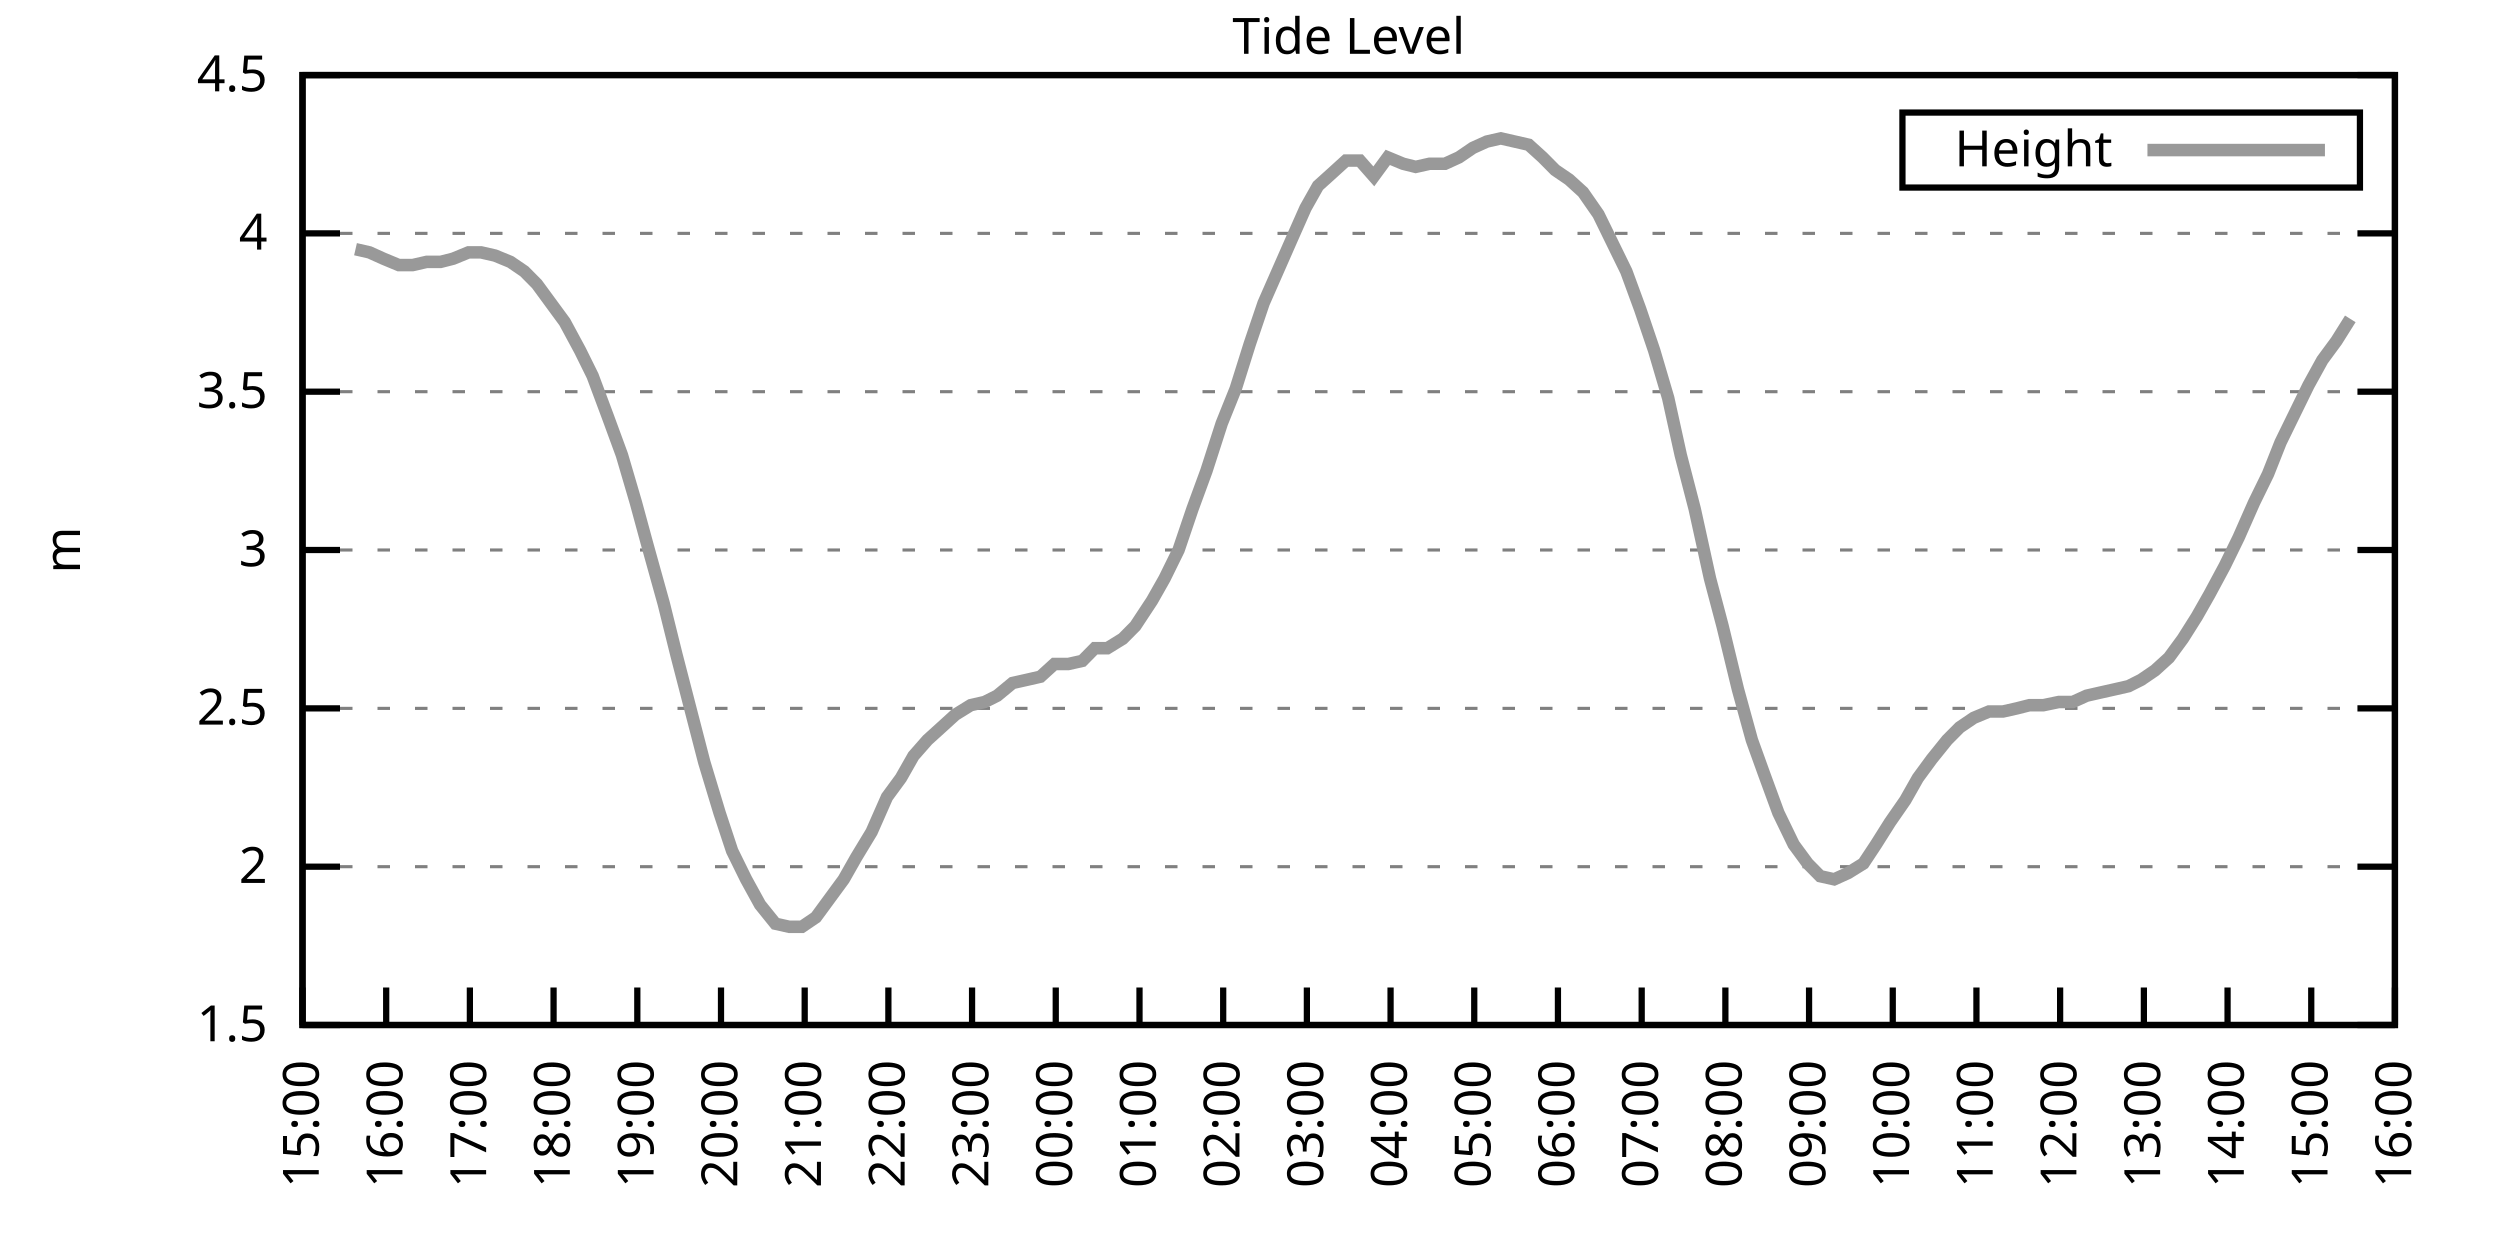
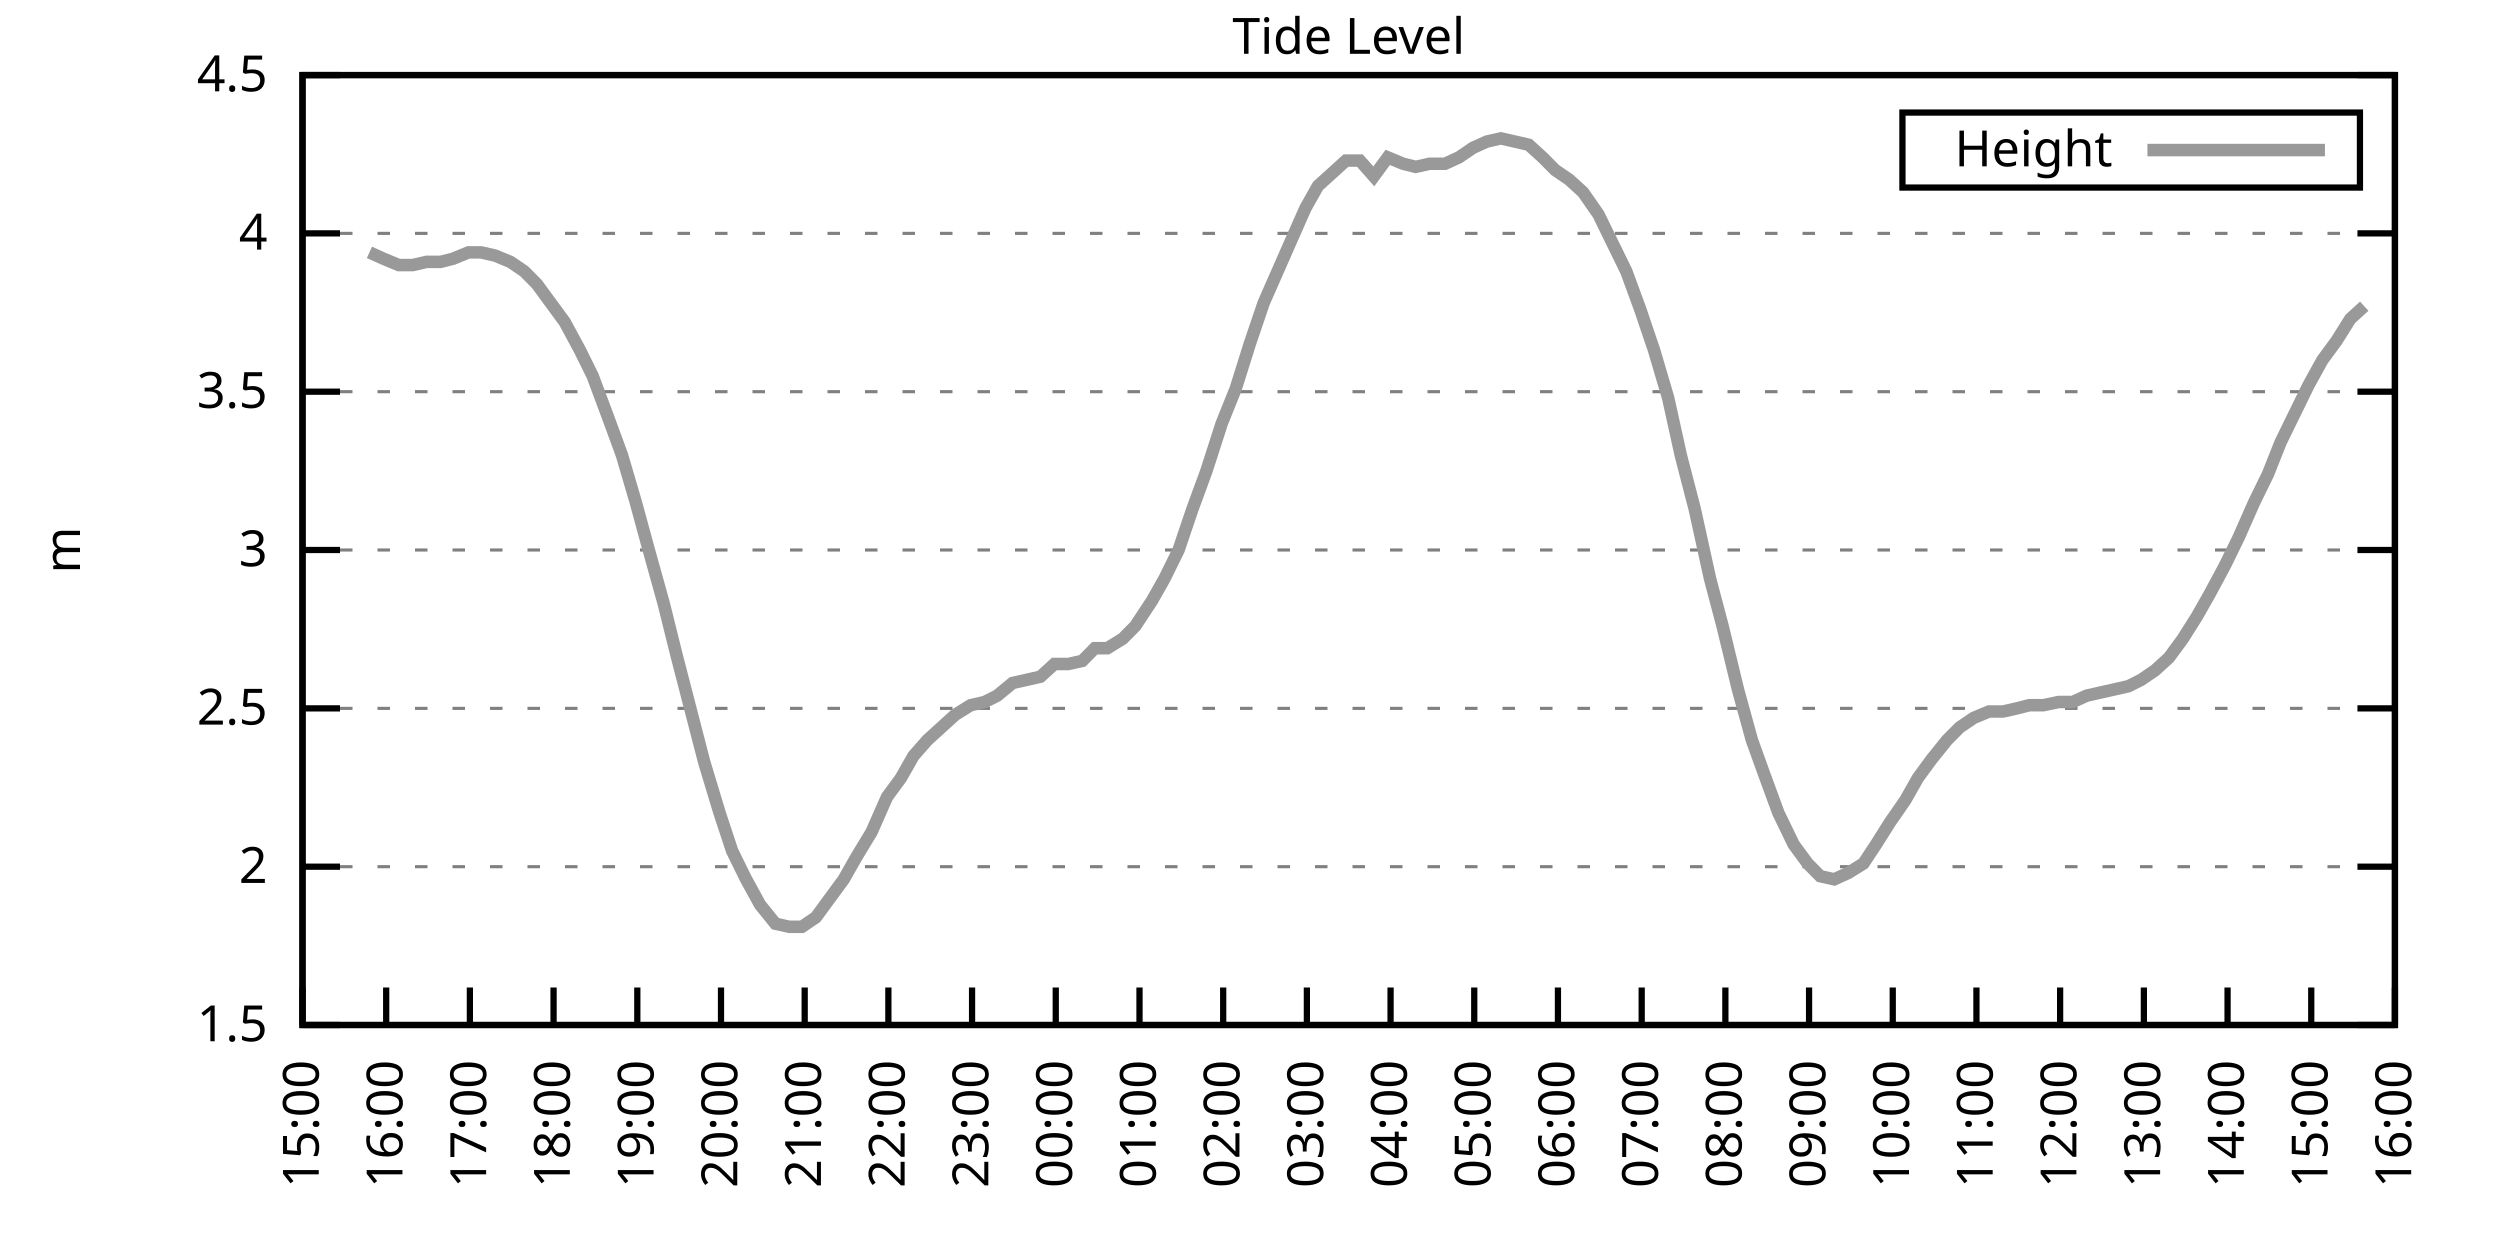
<svg xmlns="http://www.w3.org/2000/svg" xmlns:xlink="http://www.w3.org/1999/xlink" width="400" height="200" viewBox="0 0 400 200">
  <g id="gnuplot_canvas">
    <rect x="0" y="0" width="400" height="200" fill="none" />
    <defs>
      <circle id="gpDot" r="0.5" stroke-width="0.5" stroke="currentColor" />
      <path id="gpPt0" stroke-width="0.333" stroke="currentColor" d="M-1,0 h2 M0,-1 v2" />
      <path id="gpPt1" stroke-width="0.333" stroke="currentColor" d="M-1,-1 L1,1 M1,-1 L-1,1" />
      <path id="gpPt2" stroke-width="0.333" stroke="currentColor" d="M-1,0 L1,0 M0,-1 L0,1 M-1,-1 L1,1 M-1,1 L1,-1" />
      <rect id="gpPt3" stroke-width="0.333" stroke="currentColor" x="-1" y="-1" width="2" height="2" />
      <rect id="gpPt4" stroke-width="0.333" stroke="currentColor" fill="currentColor" x="-1" y="-1" width="2" height="2" />
      <circle id="gpPt5" stroke-width="0.333" stroke="currentColor" cx="0" cy="0" r="1" />
      <use xlink:href="#gpPt5" id="gpPt6" fill="currentColor" stroke="none" />
      <path id="gpPt7" stroke-width="0.333" stroke="currentColor" d="M0,-1.33 L-1.33,0.67 L1.33,0.67 z" />
      <use xlink:href="#gpPt7" id="gpPt8" fill="currentColor" stroke="none" />
      <use xlink:href="#gpPt7" id="gpPt9" stroke="currentColor" transform="rotate(180)" />
      <use xlink:href="#gpPt9" id="gpPt10" fill="currentColor" stroke="none" />
      <use xlink:href="#gpPt3" id="gpPt11" stroke="currentColor" transform="rotate(45)" />
      <use xlink:href="#gpPt11" id="gpPt12" fill="currentColor" stroke="none" />
      <path id="gpPt13" stroke-width="0.333" stroke="currentColor" d="M0,1.330 L1.265,0.411 L0.782,-1.067 L-0.782,-1.076 L-1.265,0.411 z" />
      <use xlink:href="#gpPt13" id="gpPt14" fill="currentColor" stroke="none" />
      <filter id="textbox" filterUnits="objectBoundingBox" x="0" y="0" height="1" width="1">
        <feFlood flood-color="white" flood-opacity="1" result="bgnd" />
        <feComposite in="SourceGraphic" in2="bgnd" operator="atop" />
      </filter>
      <filter id="greybox" filterUnits="objectBoundingBox" x="0" y="0" height="1" width="1">
        <feFlood flood-color="lightgrey" flood-opacity="1" result="grey" />
        <feComposite in="SourceGraphic" in2="grey" operator="atop" />
      </filter>
    </defs>
    <g fill="none" color="white" stroke="currentColor" stroke-width="1.00" stroke-linecap="butt" stroke-linejoin="miter">
</g>
    <g fill="none" color="black" stroke="currentColor" stroke-width="1.00" stroke-linecap="butt" stroke-linejoin="miter">
      <g stroke="none" shape-rendering="crispEdges">
        <polygon fill="rgb(255, 255, 255)" points="48.40,164.00 383.18,164.00 383.18,12.02 48.40,12.02 " />
      </g>
    </g>
    <g fill="none" color="black" stroke="currentColor" stroke-width="1.00" stroke-linecap="butt" stroke-linejoin="miter">
</g>
    <g fill="none" color="black" stroke="black" stroke-width="0.50" stroke-linecap="butt" stroke-linejoin="miter">
</g>
    <g fill="none" color="gray" stroke="currentColor" stroke-width="0.50" stroke-linecap="butt" stroke-linejoin="miter">
      <path stroke="gray" stroke-dasharray="2,4" class="gridline" d="M48.40,164.00 L383.19,164.00  " />
    </g>
    <g fill="none" color="gray" stroke="gray" stroke-width="1.00" stroke-linecap="butt" stroke-linejoin="miter">
</g>
    <g fill="none" color="black" stroke="currentColor" stroke-width="1.00" stroke-linecap="butt" stroke-linejoin="miter">
      <path stroke="black" d="M48.40,164.00 L54.40,164.00 M383.19,164.00 L377.19,164.00  " />
      <g transform="translate(42.80,166.60)" stroke="none" fill="black" font-family="Sans" font-size="8.00" text-anchor="end">
        <text>
          <tspan font-family="Sans"> 1.5</tspan>
        </text>
      </g>
    </g>
    <g fill="none" color="black" stroke="currentColor" stroke-width="1.00" stroke-linecap="butt" stroke-linejoin="miter">
</g>
    <g fill="none" color="black" stroke="black" stroke-width="0.50" stroke-linecap="butt" stroke-linejoin="miter">
</g>
    <g fill="none" color="gray" stroke="currentColor" stroke-width="0.50" stroke-linecap="butt" stroke-linejoin="miter">
      <path stroke="gray" stroke-dasharray="2,4" class="gridline" d="M48.40,138.67 L383.19,138.67  " />
    </g>
    <g fill="none" color="gray" stroke="gray" stroke-width="1.00" stroke-linecap="butt" stroke-linejoin="miter">
</g>
    <g fill="none" color="black" stroke="currentColor" stroke-width="1.00" stroke-linecap="butt" stroke-linejoin="miter">
      <path stroke="black" d="M48.40,138.67 L54.40,138.67 M383.19,138.67 L377.19,138.67  " />
      <g transform="translate(42.80,141.27)" stroke="none" fill="black" font-family="Sans" font-size="8.00" text-anchor="end">
        <text>
          <tspan font-family="Sans"> 2</tspan>
        </text>
      </g>
    </g>
    <g fill="none" color="black" stroke="currentColor" stroke-width="1.00" stroke-linecap="butt" stroke-linejoin="miter">
</g>
    <g fill="none" color="black" stroke="black" stroke-width="0.50" stroke-linecap="butt" stroke-linejoin="miter">
</g>
    <g fill="none" color="gray" stroke="currentColor" stroke-width="0.50" stroke-linecap="butt" stroke-linejoin="miter">
      <path stroke="gray" stroke-dasharray="2,4" class="gridline" d="M48.40,113.34 L383.19,113.34  " />
    </g>
    <g fill="none" color="gray" stroke="gray" stroke-width="1.00" stroke-linecap="butt" stroke-linejoin="miter">
</g>
    <g fill="none" color="black" stroke="currentColor" stroke-width="1.00" stroke-linecap="butt" stroke-linejoin="miter">
      <path stroke="black" d="M48.40,113.34 L54.40,113.34 M383.19,113.34 L377.19,113.34  " />
      <g transform="translate(42.80,115.94)" stroke="none" fill="black" font-family="Sans" font-size="8.00" text-anchor="end">
        <text>
          <tspan font-family="Sans"> 2.5</tspan>
        </text>
      </g>
    </g>
    <g fill="none" color="black" stroke="currentColor" stroke-width="1.00" stroke-linecap="butt" stroke-linejoin="miter">
</g>
    <g fill="none" color="black" stroke="black" stroke-width="0.50" stroke-linecap="butt" stroke-linejoin="miter">
</g>
    <g fill="none" color="gray" stroke="currentColor" stroke-width="0.50" stroke-linecap="butt" stroke-linejoin="miter">
      <path stroke="gray" stroke-dasharray="2,4" class="gridline" d="M48.40,88.00 L383.19,88.00  " />
    </g>
    <g fill="none" color="gray" stroke="gray" stroke-width="1.00" stroke-linecap="butt" stroke-linejoin="miter">
</g>
    <g fill="none" color="black" stroke="currentColor" stroke-width="1.00" stroke-linecap="butt" stroke-linejoin="miter">
      <path stroke="black" d="M48.40,88.00 L54.40,88.00 M383.19,88.00 L377.19,88.00  " />
      <g transform="translate(42.80,90.60)" stroke="none" fill="black" font-family="Sans" font-size="8.00" text-anchor="end">
        <text>
          <tspan font-family="Sans"> 3</tspan>
        </text>
      </g>
    </g>
    <g fill="none" color="black" stroke="currentColor" stroke-width="1.00" stroke-linecap="butt" stroke-linejoin="miter">
</g>
    <g fill="none" color="black" stroke="black" stroke-width="0.50" stroke-linecap="butt" stroke-linejoin="miter">
</g>
    <g fill="none" color="gray" stroke="currentColor" stroke-width="0.50" stroke-linecap="butt" stroke-linejoin="miter">
      <path stroke="gray" stroke-dasharray="2,4" class="gridline" d="M48.40,62.67 L383.19,62.67  " />
    </g>
    <g fill="none" color="gray" stroke="gray" stroke-width="1.00" stroke-linecap="butt" stroke-linejoin="miter">
</g>
    <g fill="none" color="black" stroke="currentColor" stroke-width="1.00" stroke-linecap="butt" stroke-linejoin="miter">
      <path stroke="black" d="M48.40,62.67 L54.40,62.67 M383.19,62.67 L377.19,62.67  " />
      <g transform="translate(42.80,65.27)" stroke="none" fill="black" font-family="Sans" font-size="8.00" text-anchor="end">
        <text>
          <tspan font-family="Sans"> 3.5</tspan>
        </text>
      </g>
    </g>
    <g fill="none" color="black" stroke="currentColor" stroke-width="1.00" stroke-linecap="butt" stroke-linejoin="miter">
</g>
    <g fill="none" color="black" stroke="black" stroke-width="0.50" stroke-linecap="butt" stroke-linejoin="miter">
</g>
    <g fill="none" color="gray" stroke="currentColor" stroke-width="0.50" stroke-linecap="butt" stroke-linejoin="miter">
      <path stroke="gray" stroke-dasharray="2,4" class="gridline" d="M48.40,37.34 L383.19,37.34  " />
    </g>
    <g fill="none" color="gray" stroke="gray" stroke-width="1.00" stroke-linecap="butt" stroke-linejoin="miter">
</g>
    <g fill="none" color="black" stroke="currentColor" stroke-width="1.00" stroke-linecap="butt" stroke-linejoin="miter">
      <path stroke="black" d="M48.40,37.34 L54.40,37.34 M383.19,37.34 L377.19,37.34  " />
      <g transform="translate(42.80,39.94)" stroke="none" fill="black" font-family="Sans" font-size="8.00" text-anchor="end">
        <text>
          <tspan font-family="Sans"> 4</tspan>
        </text>
      </g>
    </g>
    <g fill="none" color="black" stroke="currentColor" stroke-width="1.00" stroke-linecap="butt" stroke-linejoin="miter">
</g>
    <g fill="none" color="black" stroke="black" stroke-width="0.50" stroke-linecap="butt" stroke-linejoin="miter">
</g>
    <g fill="none" color="gray" stroke="currentColor" stroke-width="0.50" stroke-linecap="butt" stroke-linejoin="miter">
      <path stroke="gray" stroke-dasharray="2,4" class="gridline" d="M48.40,12.01 L383.19,12.01  " />
    </g>
    <g fill="none" color="gray" stroke="gray" stroke-width="1.00" stroke-linecap="butt" stroke-linejoin="miter">
</g>
    <g fill="none" color="black" stroke="currentColor" stroke-width="1.00" stroke-linecap="butt" stroke-linejoin="miter">
      <path stroke="black" d="M48.40,12.01 L54.40,12.01 M383.19,12.01 L377.19,12.01  " />
      <g transform="translate(42.80,14.61)" stroke="none" fill="black" font-family="Sans" font-size="8.00" text-anchor="end">
        <text>
          <tspan font-family="Sans"> 4.5</tspan>
        </text>
      </g>
    </g>
    <g fill="none" color="black" stroke="currentColor" stroke-width="1.00" stroke-linecap="butt" stroke-linejoin="miter">
      <path stroke="black" d="M48.40,164.00 L48.40,158.00  " />
      <g transform="translate(51.00,169.60) rotate(270.00)" stroke="none" fill="black" font-family="Sans" font-size="8.00" text-anchor="end">
        <text>
          <tspan font-family="Sans">15:00</tspan>
        </text>
      </g>
    </g>
    <g fill="none" color="black" stroke="currentColor" stroke-width="1.00" stroke-linecap="butt" stroke-linejoin="miter">
      <path stroke="black" d="M61.79,164.00 L61.79,158.00  " />
      <g transform="translate(64.39,169.60) rotate(270.00)" stroke="none" fill="black" font-family="Sans" font-size="8.00" text-anchor="end">
        <text>
          <tspan font-family="Sans">16:00</tspan>
        </text>
      </g>
    </g>
    <g fill="none" color="black" stroke="currentColor" stroke-width="1.00" stroke-linecap="butt" stroke-linejoin="miter">
      <path stroke="black" d="M75.18,164.00 L75.18,158.00  " />
      <g transform="translate(77.78,169.60) rotate(270.00)" stroke="none" fill="black" font-family="Sans" font-size="8.00" text-anchor="end">
        <text>
          <tspan font-family="Sans">17:00</tspan>
        </text>
      </g>
    </g>
    <g fill="none" color="black" stroke="currentColor" stroke-width="1.00" stroke-linecap="butt" stroke-linejoin="miter">
      <path stroke="black" d="M88.57,164.00 L88.57,158.00  " />
      <g transform="translate(91.17,169.60) rotate(270.00)" stroke="none" fill="black" font-family="Sans" font-size="8.00" text-anchor="end">
        <text>
          <tspan font-family="Sans">18:00</tspan>
        </text>
      </g>
    </g>
    <g fill="none" color="black" stroke="currentColor" stroke-width="1.00" stroke-linecap="butt" stroke-linejoin="miter">
      <path stroke="black" d="M101.97,164.00 L101.97,158.00  " />
      <g transform="translate(104.57,169.60) rotate(270.00)" stroke="none" fill="black" font-family="Sans" font-size="8.00" text-anchor="end">
        <text>
          <tspan font-family="Sans">19:00</tspan>
        </text>
      </g>
    </g>
    <g fill="none" color="black" stroke="currentColor" stroke-width="1.00" stroke-linecap="butt" stroke-linejoin="miter">
      <path stroke="black" d="M115.36,164.00 L115.36,158.00  " />
      <g transform="translate(117.96,169.60) rotate(270.00)" stroke="none" fill="black" font-family="Sans" font-size="8.00" text-anchor="end">
        <text>
          <tspan font-family="Sans">20:00</tspan>
        </text>
      </g>
    </g>
    <g fill="none" color="black" stroke="currentColor" stroke-width="1.00" stroke-linecap="butt" stroke-linejoin="miter">
      <path stroke="black" d="M128.75,164.00 L128.75,158.00  " />
      <g transform="translate(131.35,169.60) rotate(270.00)" stroke="none" fill="black" font-family="Sans" font-size="8.00" text-anchor="end">
        <text>
          <tspan font-family="Sans">21:00</tspan>
        </text>
      </g>
    </g>
    <g fill="none" color="black" stroke="currentColor" stroke-width="1.00" stroke-linecap="butt" stroke-linejoin="miter">
      <path stroke="black" d="M142.14,164.00 L142.14,158.00  " />
      <g transform="translate(144.74,169.60) rotate(270.00)" stroke="none" fill="black" font-family="Sans" font-size="8.00" text-anchor="end">
        <text>
          <tspan font-family="Sans">22:00</tspan>
        </text>
      </g>
    </g>
    <g fill="none" color="black" stroke="currentColor" stroke-width="1.00" stroke-linecap="butt" stroke-linejoin="miter">
      <path stroke="black" d="M155.53,164.00 L155.53,158.00  " />
      <g transform="translate(158.13,169.60) rotate(270.00)" stroke="none" fill="black" font-family="Sans" font-size="8.00" text-anchor="end">
        <text>
          <tspan font-family="Sans">23:00</tspan>
        </text>
      </g>
    </g>
    <g fill="none" color="black" stroke="currentColor" stroke-width="1.00" stroke-linecap="butt" stroke-linejoin="miter">
      <path stroke="black" d="M168.92,164.00 L168.92,158.00  " />
      <g transform="translate(171.52,169.60) rotate(270.00)" stroke="none" fill="black" font-family="Sans" font-size="8.00" text-anchor="end">
        <text>
          <tspan font-family="Sans">00:00</tspan>
        </text>
      </g>
    </g>
    <g fill="none" color="black" stroke="currentColor" stroke-width="1.00" stroke-linecap="butt" stroke-linejoin="miter">
      <path stroke="black" d="M182.32,164.00 L182.32,158.00  " />
      <g transform="translate(184.92,169.60) rotate(270.00)" stroke="none" fill="black" font-family="Sans" font-size="8.00" text-anchor="end">
        <text>
          <tspan font-family="Sans">01:00</tspan>
        </text>
      </g>
    </g>
    <g fill="none" color="black" stroke="currentColor" stroke-width="1.00" stroke-linecap="butt" stroke-linejoin="miter">
      <path stroke="black" d="M195.71,164.00 L195.71,158.00  " />
      <g transform="translate(198.31,169.60) rotate(270.00)" stroke="none" fill="black" font-family="Sans" font-size="8.00" text-anchor="end">
        <text>
          <tspan font-family="Sans">02:00</tspan>
        </text>
      </g>
    </g>
    <g fill="none" color="black" stroke="currentColor" stroke-width="1.00" stroke-linecap="butt" stroke-linejoin="miter">
      <path stroke="black" d="M209.10,164.00 L209.10,158.00  " />
      <g transform="translate(211.70,169.60) rotate(270.00)" stroke="none" fill="black" font-family="Sans" font-size="8.00" text-anchor="end">
        <text>
          <tspan font-family="Sans">03:00</tspan>
        </text>
      </g>
    </g>
    <g fill="none" color="black" stroke="currentColor" stroke-width="1.00" stroke-linecap="butt" stroke-linejoin="miter">
      <path stroke="black" d="M222.49,164.00 L222.49,158.00  " />
      <g transform="translate(225.09,169.60) rotate(270.00)" stroke="none" fill="black" font-family="Sans" font-size="8.00" text-anchor="end">
        <text>
          <tspan font-family="Sans">04:00</tspan>
        </text>
      </g>
    </g>
    <g fill="none" color="black" stroke="currentColor" stroke-width="1.00" stroke-linecap="butt" stroke-linejoin="miter">
      <path stroke="black" d="M235.88,164.00 L235.88,158.00  " />
      <g transform="translate(238.48,169.60) rotate(270.00)" stroke="none" fill="black" font-family="Sans" font-size="8.00" text-anchor="end">
        <text>
          <tspan font-family="Sans">05:00</tspan>
        </text>
      </g>
    </g>
    <g fill="none" color="black" stroke="currentColor" stroke-width="1.00" stroke-linecap="butt" stroke-linejoin="miter">
      <path stroke="black" d="M249.27,164.00 L249.27,158.00  " />
      <g transform="translate(251.87,169.60) rotate(270.00)" stroke="none" fill="black" font-family="Sans" font-size="8.00" text-anchor="end">
        <text>
          <tspan font-family="Sans">06:00</tspan>
        </text>
      </g>
    </g>
    <g fill="none" color="black" stroke="currentColor" stroke-width="1.00" stroke-linecap="butt" stroke-linejoin="miter">
      <path stroke="black" d="M262.67,164.00 L262.67,158.00  " />
      <g transform="translate(265.27,169.60) rotate(270.00)" stroke="none" fill="black" font-family="Sans" font-size="8.00" text-anchor="end">
        <text>
          <tspan font-family="Sans">07:00</tspan>
        </text>
      </g>
    </g>
    <g fill="none" color="black" stroke="currentColor" stroke-width="1.00" stroke-linecap="butt" stroke-linejoin="miter">
      <path stroke="black" d="M276.06,164.00 L276.06,158.00  " />
      <g transform="translate(278.66,169.60) rotate(270.00)" stroke="none" fill="black" font-family="Sans" font-size="8.00" text-anchor="end">
        <text>
          <tspan font-family="Sans">08:00</tspan>
        </text>
      </g>
    </g>
    <g fill="none" color="black" stroke="currentColor" stroke-width="1.00" stroke-linecap="butt" stroke-linejoin="miter">
      <path stroke="black" d="M289.45,164.00 L289.45,158.00  " />
      <g transform="translate(292.05,169.60) rotate(270.00)" stroke="none" fill="black" font-family="Sans" font-size="8.00" text-anchor="end">
        <text>
          <tspan font-family="Sans">09:00</tspan>
        </text>
      </g>
    </g>
    <g fill="none" color="black" stroke="currentColor" stroke-width="1.00" stroke-linecap="butt" stroke-linejoin="miter">
      <path stroke="black" d="M302.84,164.00 L302.84,158.00  " />
      <g transform="translate(305.44,169.60) rotate(270.00)" stroke="none" fill="black" font-family="Sans" font-size="8.00" text-anchor="end">
        <text>
          <tspan font-family="Sans">10:00</tspan>
        </text>
      </g>
    </g>
    <g fill="none" color="black" stroke="currentColor" stroke-width="1.00" stroke-linecap="butt" stroke-linejoin="miter">
      <path stroke="black" d="M316.23,164.00 L316.23,158.00  " />
      <g transform="translate(318.83,169.60) rotate(270.00)" stroke="none" fill="black" font-family="Sans" font-size="8.00" text-anchor="end">
        <text>
          <tspan font-family="Sans">11:00</tspan>
        </text>
      </g>
    </g>
    <g fill="none" color="black" stroke="currentColor" stroke-width="1.00" stroke-linecap="butt" stroke-linejoin="miter">
      <path stroke="black" d="M329.62,164.00 L329.62,158.00  " />
      <g transform="translate(332.22,169.60) rotate(270.00)" stroke="none" fill="black" font-family="Sans" font-size="8.00" text-anchor="end">
        <text>
          <tspan font-family="Sans">12:00</tspan>
        </text>
      </g>
    </g>
    <g fill="none" color="black" stroke="currentColor" stroke-width="1.00" stroke-linecap="butt" stroke-linejoin="miter">
      <path stroke="black" d="M343.02,164.00 L343.02,158.00  " />
      <g transform="translate(345.62,169.60) rotate(270.00)" stroke="none" fill="black" font-family="Sans" font-size="8.00" text-anchor="end">
        <text>
          <tspan font-family="Sans">13:00</tspan>
        </text>
      </g>
    </g>
    <g fill="none" color="black" stroke="currentColor" stroke-width="1.00" stroke-linecap="butt" stroke-linejoin="miter">
      <path stroke="black" d="M356.41,164.00 L356.41,158.00  " />
      <g transform="translate(359.01,169.60) rotate(270.00)" stroke="none" fill="black" font-family="Sans" font-size="8.00" text-anchor="end">
        <text>
          <tspan font-family="Sans">14:00</tspan>
        </text>
      </g>
    </g>
    <g fill="none" color="black" stroke="currentColor" stroke-width="1.00" stroke-linecap="butt" stroke-linejoin="miter">
      <path stroke="black" d="M369.80,164.00 L369.80,158.00  " />
      <g transform="translate(372.40,169.60) rotate(270.00)" stroke="none" fill="black" font-family="Sans" font-size="8.00" text-anchor="end">
        <text>
          <tspan font-family="Sans">15:00</tspan>
        </text>
      </g>
    </g>
    <g fill="none" color="black" stroke="currentColor" stroke-width="1.00" stroke-linecap="butt" stroke-linejoin="miter">
      <path stroke="black" d="M383.19,164.00 L383.19,158.00  " />
      <g transform="translate(385.79,169.60) rotate(270.00)" stroke="none" fill="black" font-family="Sans" font-size="8.00" text-anchor="end">
        <text>
          <tspan font-family="Sans">16:00</tspan>
        </text>
      </g>
    </g>
    <g fill="none" color="black" stroke="currentColor" stroke-width="1.00" stroke-linecap="butt" stroke-linejoin="miter">
</g>
    <g fill="none" color="black" stroke="currentColor" stroke-width="1.00" stroke-linecap="butt" stroke-linejoin="miter">
      <path stroke="black" d="M48.40,12.01 L48.40,164.00 L383.19,164.00 L383.19,12.01 L48.40,12.01 Z  " />
    </g>
    <g fill="none" color="black" stroke="currentColor" stroke-width="1.00" stroke-linecap="butt" stroke-linejoin="miter">
</g>
    <g fill="none" color="black" stroke="currentColor" stroke-width="1.00" stroke-linecap="butt" stroke-linejoin="miter">
      <path stroke="black" d="M304.39,30.01 L304.39,18.01 L377.59,18.01 L377.59,30.01 L304.39,30.01 Z  " />
    </g>
    <g id="Tide_level_plot_1">
      <g fill="none" color="white" stroke="black" stroke-width="2.00" stroke-linecap="butt" stroke-linejoin="miter">
</g>
      <g fill="none" color="black" stroke="currentColor" stroke-width="2.00" stroke-linecap="butt" stroke-linejoin="miter">
        <g transform="translate(337.99,26.61)" stroke="none" fill="black" font-family="Sans" font-size="8.00" text-anchor="end">
          <text>
            <tspan font-family="Sans">Height</tspan>
          </text>
        </g>
      </g>
      <g fill="none" color="black" stroke="currentColor" stroke-width="2.00" stroke-linecap="butt" stroke-linejoin="miter">
-         <path stroke="rgb(153, 153, 153)" d="M343.59,24.01 L371.99,24.01 M56.88,39.87 L59.11,40.38 L61.35,41.39 L63.80,42.41 L66.03,42.41 L68.26,41.90   L70.50,41.90 L72.50,41.39 L74.96,40.38 L76.97,40.38 L79.20,40.89 L81.66,41.90 L83.89,43.42 L85.90,45.45   L88.13,48.49 L90.36,51.53 L92.82,56.09 L94.82,60.14 L97.28,66.73 L99.51,72.81 L101.74,80.41 L103.53,86.99   L106.21,96.62 L108.22,104.72 L110.45,113.34 L112.68,121.95 L115.13,130.06 L117.14,136.14 L119.38,140.69 L121.61,144.75   L124.06,147.79 L126.29,148.29 L128.30,148.29 L130.54,146.77 L132.77,143.73 L135.00,140.69 L137.01,137.15 L139.46,133.10   L141.92,127.52 L144.15,124.48 L146.16,120.94 L148.39,118.40 L150.62,116.38 L152.85,114.35 L155.31,112.83 L157.54,112.32   L159.55,111.31 L162.01,109.28 L164.24,108.78 L166.47,108.27 L168.70,106.24 L170.93,106.24 L173.17,105.74 L175.17,103.71   L177.18,103.71 L179.64,102.19 L181.65,100.16 L184.32,96.11 L186.33,92.56 L188.57,88.00 L190.80,81.42 L193.03,75.34   L195.48,67.74 L197.72,62.17 L199.95,55.07 L202.18,48.49 L204.41,43.42 L206.64,38.35 L208.88,33.29 L210.88,29.74   L213.12,27.72 L215.35,25.69 L217.58,25.69 L219.81,28.22 L222.04,25.18 L224.50,26.20 L226.51,26.70 L228.74,26.20   L231.20,26.20 L233.43,25.18 L235.66,23.66 L237.89,22.65 L240.12,22.14 L242.36,22.65 L244.59,23.16 L246.82,25.18   L248.83,27.21 L251.06,28.73 L253.29,30.76 L255.75,34.30 L257.98,38.86 L260.21,43.42 L262.44,49.50 L264.67,56.09   L266.91,63.69 L268.92,72.81 L271.15,81.42 L273.60,92.56 L275.61,100.16 L278.07,110.30 L280.30,118.40 L282.31,123.98   L284.54,130.06 L286.99,135.12 L289.23,138.16 L291.23,140.19 L293.47,140.69 L295.70,139.68 L298.15,138.16 L300.16,135.12   L302.39,131.58 L304.85,128.03 L306.86,124.48 L309.09,121.44 L311.54,118.40 L313.55,116.38 L315.79,114.86 L318.24,113.84   L320.47,113.84 L322.70,113.34 L324.71,112.83 L326.95,112.83 L329.40,112.32 L331.63,112.32 L333.86,111.31 L336.10,110.80   L338.33,110.30 L340.56,109.79 L342.57,108.78 L344.80,107.26 L347.03,105.23 L349.26,102.19 L351.50,98.64 L353.51,95.10   L355.96,90.54 L358.19,85.98 L360.65,80.41 L362.88,75.85 L364.89,70.78 L367.12,66.22 L369.35,61.66 L371.58,57.61   L373.82,54.57 L376.05,51.02  " />
+         <path stroke="rgb(153, 153, 153)" d="M343.59,24.01 L371.99,24.01 M59.11,40.38 L61.35,41.39 L63.80,42.41 L66.03,42.41 L68.26,41.90 L70.50,41.90   L72.50,41.39 L74.96,40.38 L76.97,40.38 L79.20,40.89 L81.66,41.90 L83.89,43.42 L85.90,45.45 L88.13,48.49   L90.36,51.53 L92.82,56.09 L94.82,60.14 L97.28,66.73 L99.51,72.81 L101.74,80.41 L103.53,86.99 L106.21,96.62   L108.22,104.72 L110.45,113.34 L112.68,121.95 L115.13,130.06 L117.14,136.14 L119.38,140.69 L121.61,144.75 L124.06,147.79   L126.29,148.29 L128.30,148.29 L130.54,146.77 L132.77,143.73 L135.00,140.69 L137.01,137.15 L139.46,133.10 L141.92,127.52   L144.15,124.48 L146.16,120.94 L148.39,118.40 L150.62,116.38 L152.85,114.35 L155.31,112.83 L157.54,112.32 L159.55,111.31   L162.01,109.28 L164.24,108.78 L166.47,108.27 L168.70,106.24 L170.93,106.24 L173.17,105.74 L175.17,103.71 L177.18,103.71   L179.64,102.19 L181.65,100.16 L184.32,96.11 L186.33,92.56 L188.57,88.00 L190.80,81.42 L193.03,75.34 L195.48,67.74   L197.72,62.17 L199.95,55.07 L202.18,48.49 L204.41,43.42 L206.64,38.35 L208.88,33.29 L210.88,29.74 L213.12,27.72   L215.35,25.69 L217.58,25.69 L219.81,28.22 L222.04,25.18 L224.50,26.20 L226.51,26.70 L228.74,26.20 L231.20,26.20   L233.43,25.18 L235.66,23.66 L237.89,22.65 L240.12,22.14 L242.36,22.65 L244.59,23.16 L246.82,25.18 L248.83,27.21   L251.06,28.73 L253.29,30.76 L255.75,34.30 L257.98,38.86 L260.21,43.42 L262.44,49.50 L264.67,56.09 L266.91,63.69   L268.92,72.81 L271.15,81.42 L273.60,92.56 L275.61,100.16 L278.07,110.30 L280.30,118.40 L282.31,123.98 L284.54,130.06   L286.99,135.12 L289.23,138.16 L291.23,140.19 L293.47,140.69 L295.70,139.68 L298.15,138.16 L300.16,135.12 L302.39,131.58   L304.85,128.03 L306.86,124.48 L309.09,121.44 L311.54,118.40 L313.55,116.38 L315.79,114.86 L318.24,113.84 L320.47,113.84   L322.70,113.34 L324.71,112.83 L326.95,112.83 L329.40,112.32 L331.63,112.32 L333.86,111.31 L336.10,110.80 L338.33,110.30   L340.56,109.79 L342.57,108.78 L344.80,107.26 L347.03,105.23 L349.26,102.19 L351.50,98.64 L353.51,95.10 L355.96,90.54   L358.19,85.98 L360.65,80.41 L362.88,75.85 L364.89,70.78 L367.12,66.22 L369.35,61.66 L371.58,57.61 L373.82,54.57   L376.05,51.02 L378.28,48.99  " />
      </g>
    </g>
    <g fill="none" color="black" stroke="currentColor" stroke-width="2.00" stroke-linecap="butt" stroke-linejoin="miter">
</g>
    <g fill="none" color="black" stroke="black" stroke-width="1.00" stroke-linecap="butt" stroke-linejoin="miter">
</g>
    <g fill="none" color="black" stroke="currentColor" stroke-width="1.00" stroke-linecap="butt" stroke-linejoin="miter">
      <path stroke="black" d="M48.40,12.01 L48.40,164.00 L383.19,164.00 L383.19,12.01 L48.40,12.01 Z  " />
      <g transform="translate(12.80,88.01) rotate(270.00)" stroke="none" fill="black" font-family="Sans" font-size="8.00" text-anchor="middle">
        <text>
          <tspan font-family="Sans">m</tspan>
        </text>
      </g>
    </g>
    <g fill="none" color="black" stroke="currentColor" stroke-width="1.00" stroke-linecap="butt" stroke-linejoin="miter">
</g>
    <g fill="none" color="black" stroke="currentColor" stroke-width="1.00" stroke-linecap="butt" stroke-linejoin="miter">
      <g transform="translate(215.79,8.61)" stroke="none" fill="black" font-family="Sans" font-size="8.00" text-anchor="middle">
        <text>
          <tspan font-family="Sans">Tide Level</tspan>
        </text>
      </g>
    </g>
    <g fill="none" color="black" stroke="currentColor" stroke-width="1.00" stroke-linecap="butt" stroke-linejoin="miter">
</g>
  </g>
</svg>
